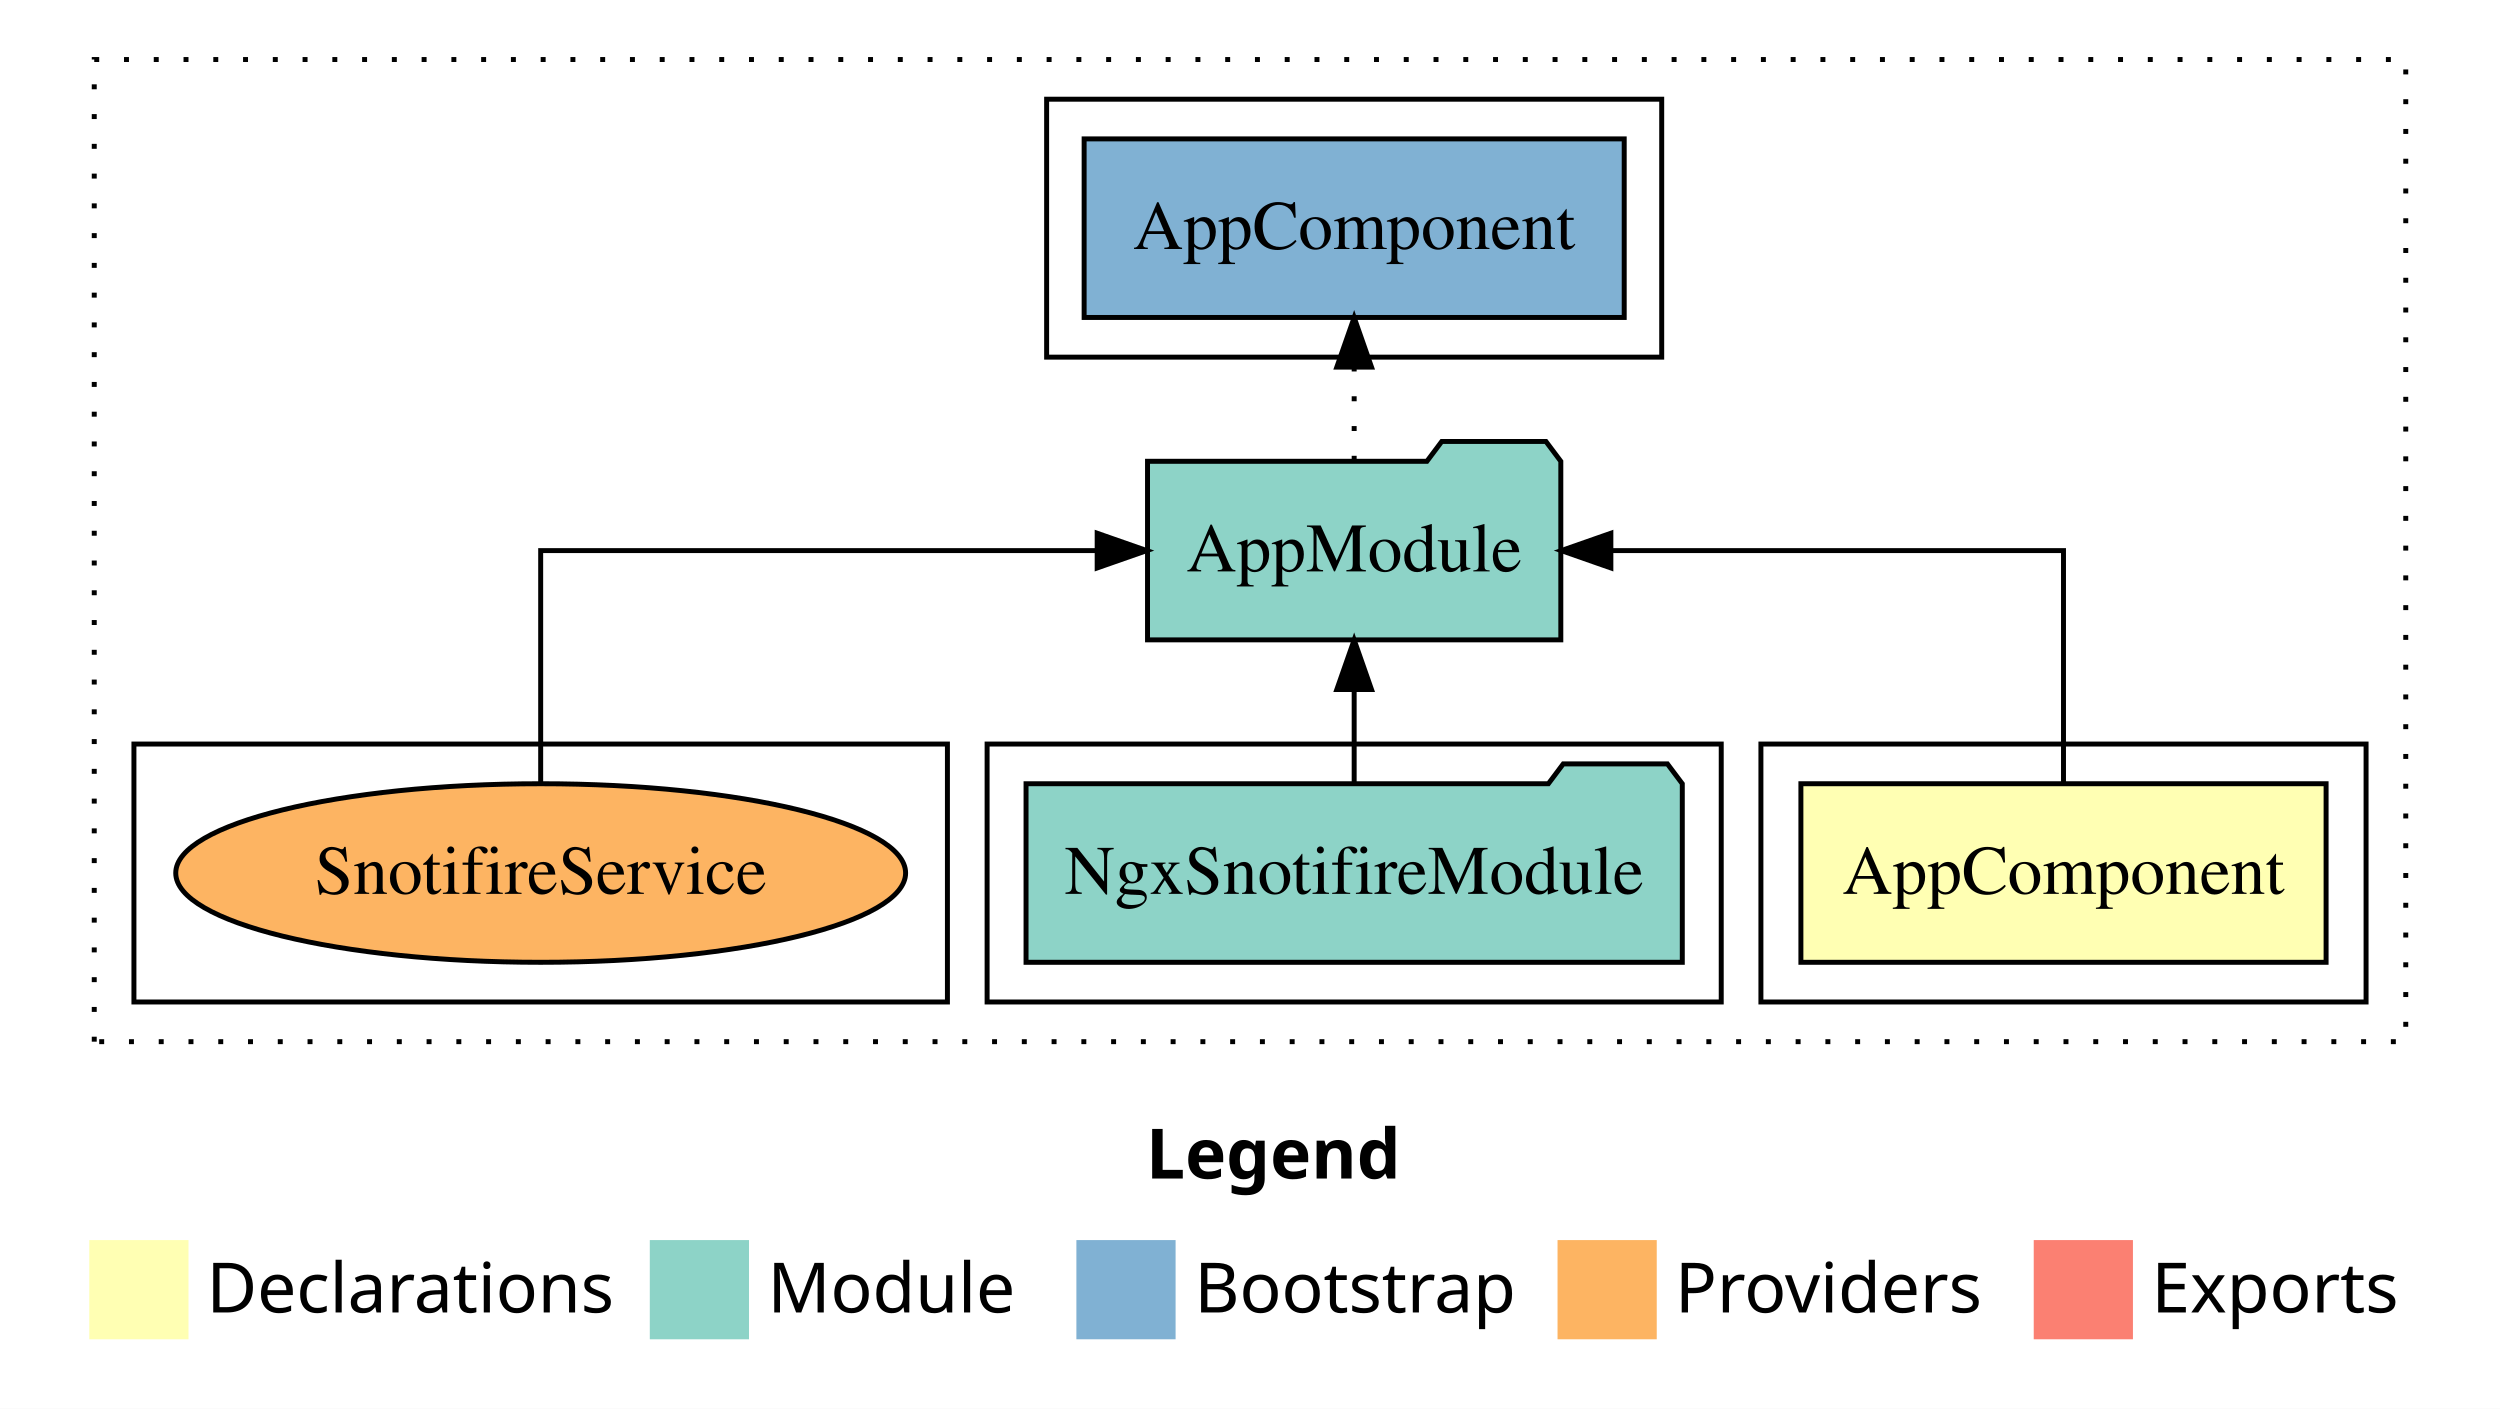
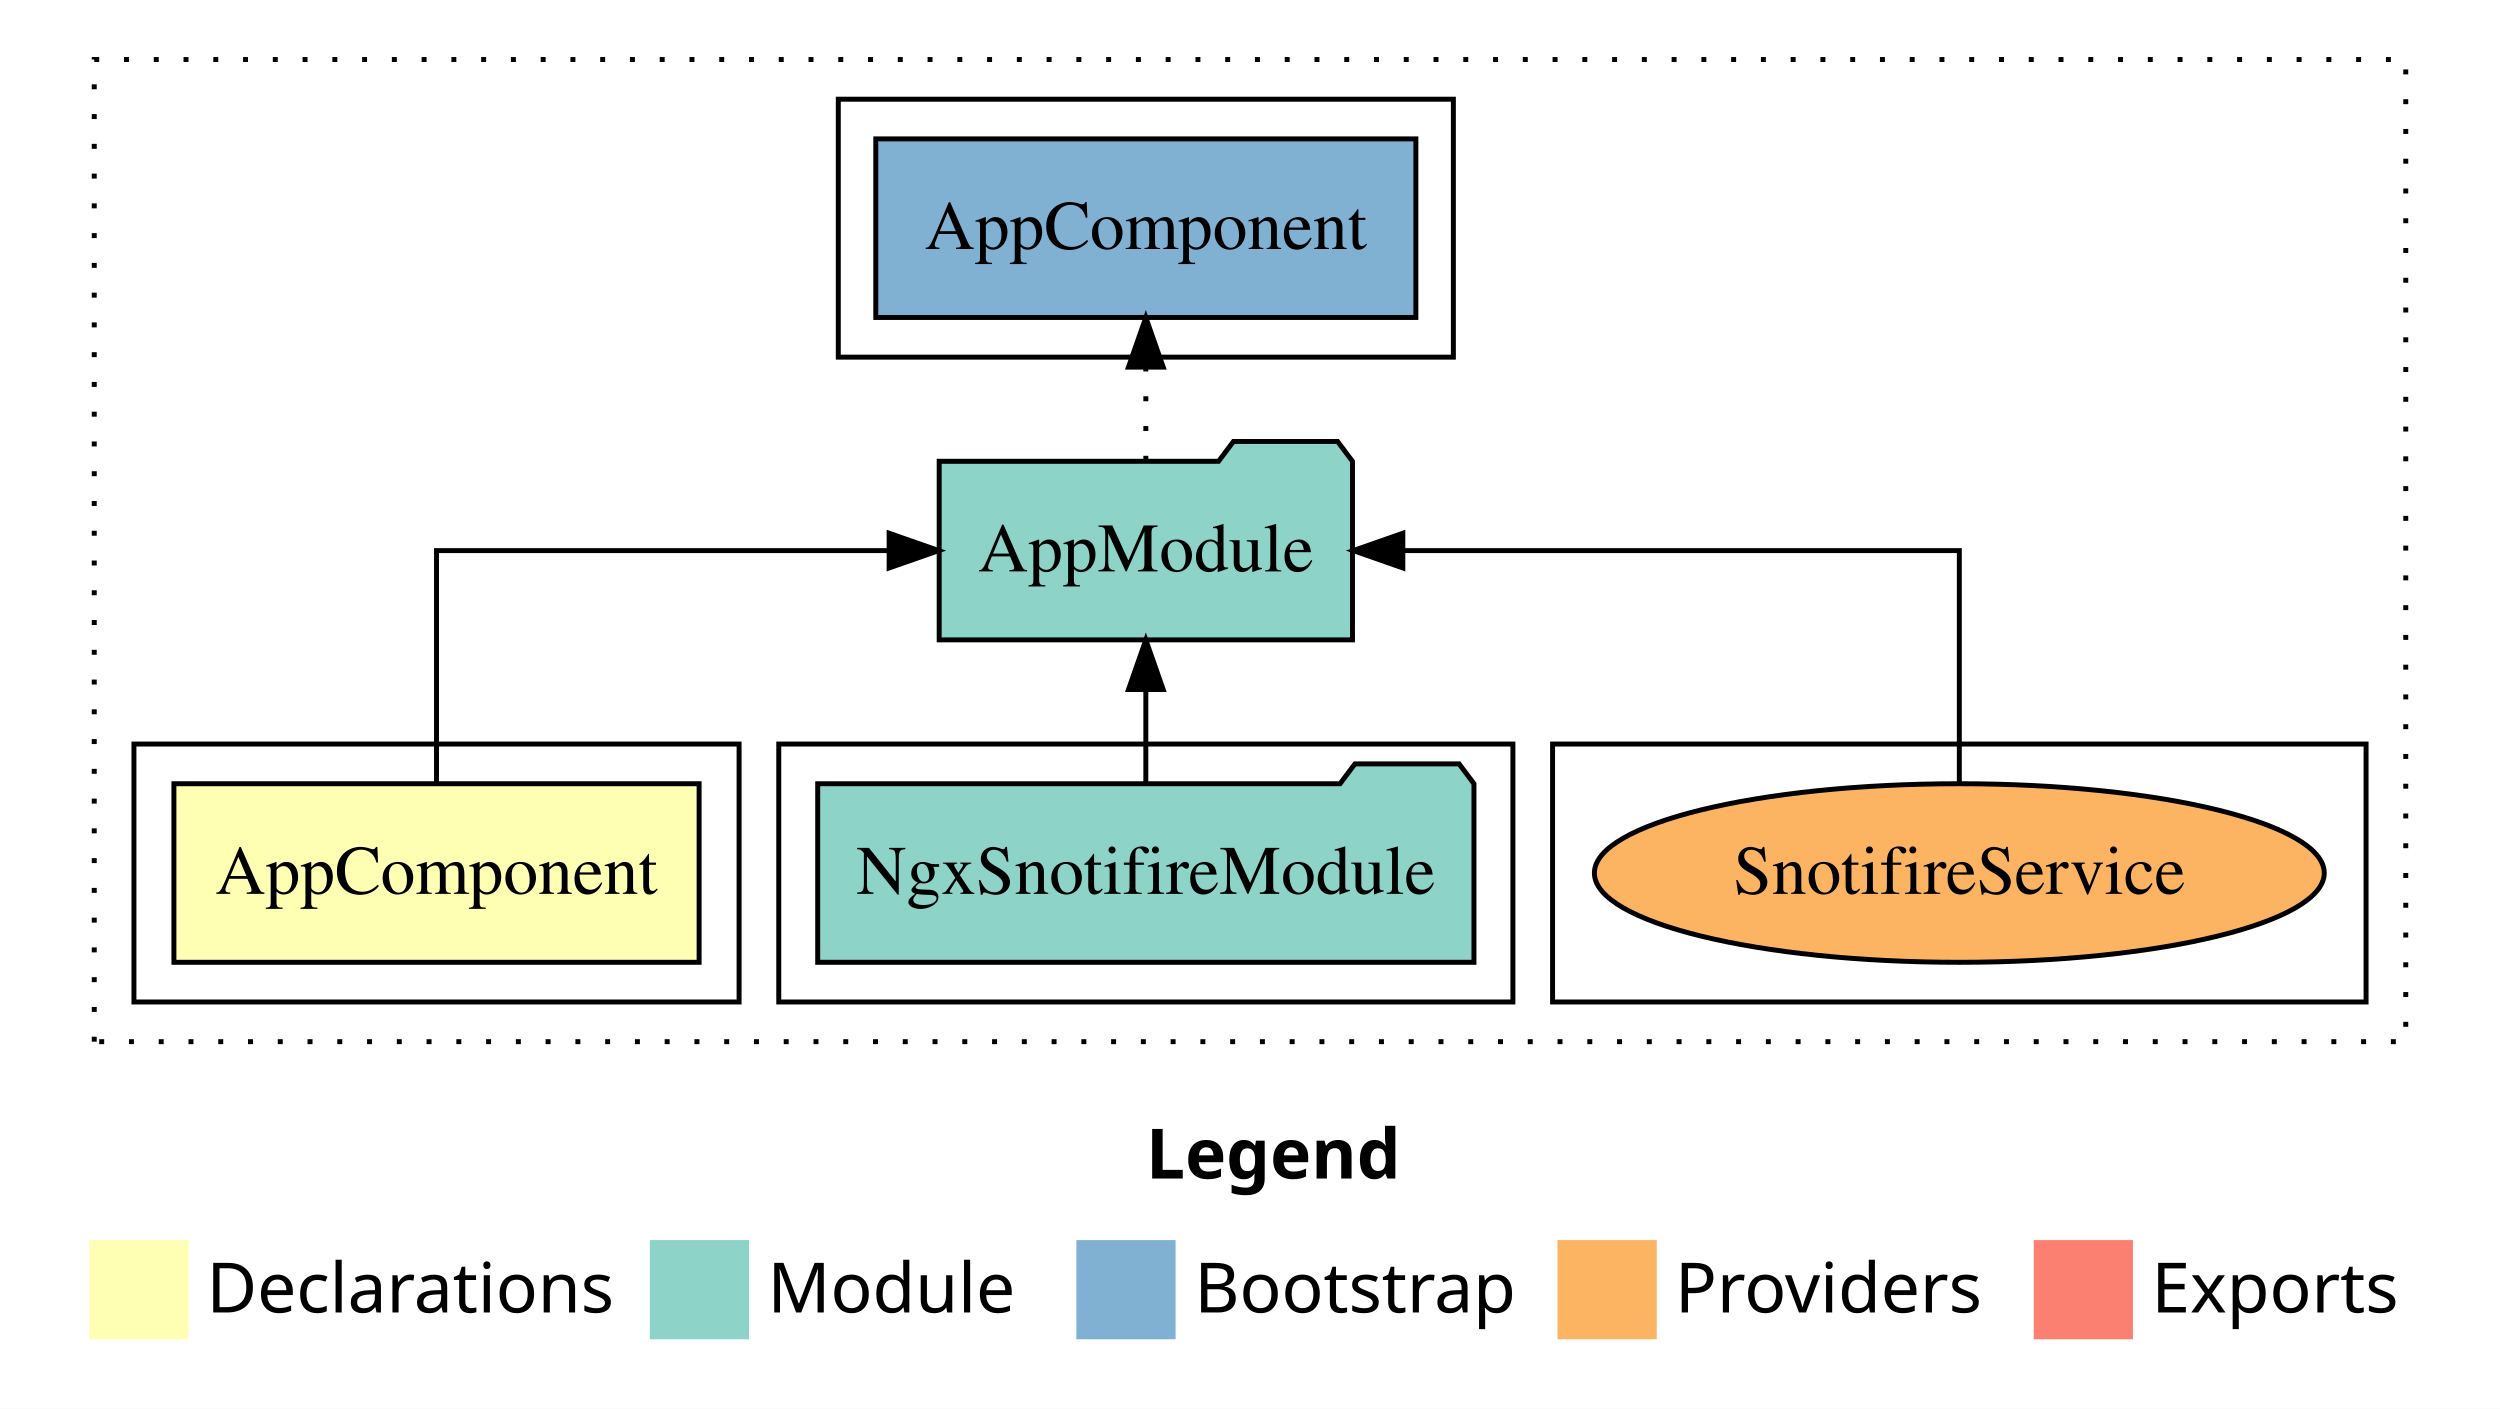
<svg xmlns="http://www.w3.org/2000/svg" width="504pt" height="284pt" viewBox="0.00 0.00 504.00 284.00">
  <g id="graph0" class="graph" transform="scale(1 1) rotate(0) translate(4 280)">
    <polygon fill="white" stroke="transparent" points="-4,4 -4,-280 500,-280 500,4 -4,4" />
    <text text-anchor="start" x="227.01" y="-42.4" font-family="Times-12" font-weight="bold" font-size="14.00">Legend</text>
    <polygon fill="#ffffb3" stroke="transparent" points="14,-10 14,-30 34,-30 34,-10 14,-10" />
    <text text-anchor="start" x="37.63" y="-15.4" font-family="Times-12" font-size="14.00">  Declarations</text>
    <polygon fill="#8dd3c7" stroke="transparent" points="127,-10 127,-30 147,-30 147,-10 127,-10" />
    <text text-anchor="start" x="150.73" y="-15.4" font-family="Times-12" font-size="14.00">  Module</text>
    <polygon fill="#80b1d3" stroke="transparent" points="213,-10 213,-30 233,-30 233,-10 213,-10" />
    <text text-anchor="start" x="236.78" y="-15.4" font-family="Times-12" font-size="14.00">  Bootstrap</text>
    <polygon fill="#fdb462" stroke="transparent" points="310,-10 310,-30 330,-30 330,-10 310,-10" />
    <text text-anchor="start" x="333.67" y="-15.4" font-family="Times-12" font-size="14.00">  Providers</text>
    <polygon fill="#fb8072" stroke="transparent" points="406,-10 406,-30 426,-30 426,-10 406,-10" />
    <text text-anchor="start" x="429.73" y="-15.4" font-family="Times-12" font-size="14.00">  Exports</text>
    <g id="clust1" class="cluster">
      <polygon fill="none" stroke="black" stroke-dasharray="1,5" points="15,-70 15,-268 481,-268 481,-70 15,-70" />
    </g>
-     <g id="clust2" class="cluster">
-       <polygon fill="none" stroke="black" points="351,-78 351,-130 473,-130 473,-78 351,-78" />
+     <g id="clust7" class="cluster">
+       <polygon fill="none" stroke="black" points="309,-78 309,-130 473,-130 473,-78 309,-78" />
    </g>
    <g id="clust4" class="cluster">
-       <polygon fill="none" stroke="black" points="195,-78 195,-130 343,-130 343,-78 195,-78" />
+       <polygon fill="none" stroke="black" points="153,-78 153,-130 301,-130 301,-78 153,-78" />
+     </g>
+     <g id="clust2" class="cluster">
+       <polygon fill="none" stroke="black" points="23,-78 23,-130 145,-130 145,-78 23,-78" />
    </g>
    <g id="clust6" class="cluster">
-       <polygon fill="none" stroke="black" points="207,-208 207,-260 331,-260 331,-208 207,-208" />
-     </g>
-     <g id="clust7" class="cluster">
-       <polygon fill="none" stroke="black" points="23,-78 23,-130 187,-130 187,-78 23,-78" />
+       <polygon fill="none" stroke="black" points="165,-208 165,-260 289,-260 289,-208 165,-208" />
    </g>
    <g id="node1" class="node">
-       <polygon fill="#ffffb3" stroke="black" points="464.94,-122 359.06,-122 359.06,-86 464.94,-86 464.94,-122" />
-       <text text-anchor="middle" x="412" y="-99.8" font-family="Times,serif" font-size="14.00">AppComponent</text>
+       <polygon fill="#ffffb3" stroke="black" points="136.94,-122 31.06,-122 31.06,-86 136.94,-86 136.94,-122" />
+       <text text-anchor="middle" x="84" y="-99.8" font-family="Times,serif" font-size="14.00">AppComponent</text>
    </g>
    <g id="node2" class="node">
-       <polygon fill="#8dd3c7" stroke="black" points="310.66,-187 307.66,-191 286.66,-191 283.66,-187 227.34,-187 227.34,-151 310.66,-151 310.66,-187" />
-       <text text-anchor="middle" x="269" y="-164.8" font-family="Times,serif" font-size="14.00">AppModule</text>
+       <polygon fill="#8dd3c7" stroke="black" points="268.66,-187 265.66,-191 244.66,-191 241.66,-187 185.34,-187 185.34,-151 268.66,-151 268.66,-187" />
+       <text text-anchor="middle" x="227" y="-164.8" font-family="Times,serif" font-size="14.00">AppModule</text>
    </g>
    <g id="edge1" class="edge">
-       <path fill="none" stroke="black" d="M412,-122.11C412,-141.34 412,-169 412,-169 412,-169 320.75,-169 320.75,-169" />
-       <polygon fill="black" stroke="black" points="320.75,-165.5 310.75,-169 320.75,-172.5 320.75,-165.5" />
+       <path fill="none" stroke="black" d="M84,-122.11C84,-141.34 84,-169 84,-169 84,-169 175.25,-169 175.25,-169" />
+       <polygon fill="black" stroke="black" points="175.25,-172.5 185.25,-169 175.25,-165.5 175.25,-172.5" />
    </g>
    <g id="node4" class="node">
-       <polygon fill="#80b1d3" stroke="black" points="323.44,-252 214.56,-252 214.56,-216 323.44,-216 323.44,-252" />
-       <text text-anchor="middle" x="269" y="-229.8" font-family="Times,serif" font-size="14.00">AppComponent </text>
+       <polygon fill="#80b1d3" stroke="black" points="281.44,-252 172.56,-252 172.56,-216 281.44,-216 281.44,-252" />
+       <text text-anchor="middle" x="227" y="-229.8" font-family="Times,serif" font-size="14.00">AppComponent </text>
    </g>
    <g id="edge3" class="edge">
-       <path fill="none" stroke="black" stroke-dasharray="1,5" d="M269,-187.11C269,-187.11 269,-205.99 269,-205.99" />
-       <polygon fill="black" stroke="black" points="265.5,-205.99 269,-215.99 272.5,-205.99 265.5,-205.99" />
+       <path fill="none" stroke="black" stroke-dasharray="1,5" d="M227,-187.11C227,-187.11 227,-205.99 227,-205.99" />
+       <polygon fill="black" stroke="black" points="223.5,-205.99 227,-215.99 230.5,-205.99 223.5,-205.99" />
    </g>
    <g id="node3" class="node">
-       <polygon fill="#8dd3c7" stroke="black" points="335.15,-122 332.15,-126 311.15,-126 308.15,-122 202.85,-122 202.85,-86 335.15,-86 335.15,-122" />
-       <text text-anchor="middle" x="269" y="-99.8" font-family="Times,serif" font-size="14.00">NgxSnotifireModule</text>
+       <polygon fill="#8dd3c7" stroke="black" points="293.15,-122 290.15,-126 269.15,-126 266.15,-122 160.85,-122 160.85,-86 293.15,-86 293.15,-122" />
+       <text text-anchor="middle" x="227" y="-99.8" font-family="Times,serif" font-size="14.00">NgxSnotifireModule</text>
    </g>
    <g id="edge2" class="edge">
-       <path fill="none" stroke="black" d="M269,-122.11C269,-122.11 269,-140.99 269,-140.99" />
-       <polygon fill="black" stroke="black" points="265.5,-140.99 269,-150.99 272.5,-140.99 265.5,-140.99" />
+       <path fill="none" stroke="black" d="M227,-122.11C227,-122.11 227,-140.99 227,-140.99" />
+       <polygon fill="black" stroke="black" points="223.5,-140.99 227,-150.99 230.5,-140.99 223.5,-140.99" />
    </g>
    <g id="node5" class="node">
-       <ellipse fill="#fdb462" stroke="black" cx="105" cy="-104" rx="73.57" ry="18" />
-       <text text-anchor="middle" x="105" y="-99.8" font-family="Times,serif" font-size="14.00">SnotifireService</text>
+       <ellipse fill="#fdb462" stroke="black" cx="391" cy="-104" rx="73.57" ry="18" />
+       <text text-anchor="middle" x="391" y="-99.8" font-family="Times,serif" font-size="14.00">SnotifireService</text>
    </g>
    <g id="edge4" class="edge">
-       <path fill="none" stroke="black" d="M105,-122.11C105,-141.34 105,-169 105,-169 105,-169 217.19,-169 217.19,-169" />
-       <polygon fill="black" stroke="black" points="217.19,-172.5 227.19,-169 217.19,-165.5 217.19,-172.5" />
+       <path fill="none" stroke="black" d="M391,-122.11C391,-141.34 391,-169 391,-169 391,-169 278.81,-169 278.81,-169" />
+       <polygon fill="black" stroke="black" points="278.81,-165.5 268.81,-169 278.81,-172.5 278.81,-165.5" />
    </g>
  </g>
</svg>
